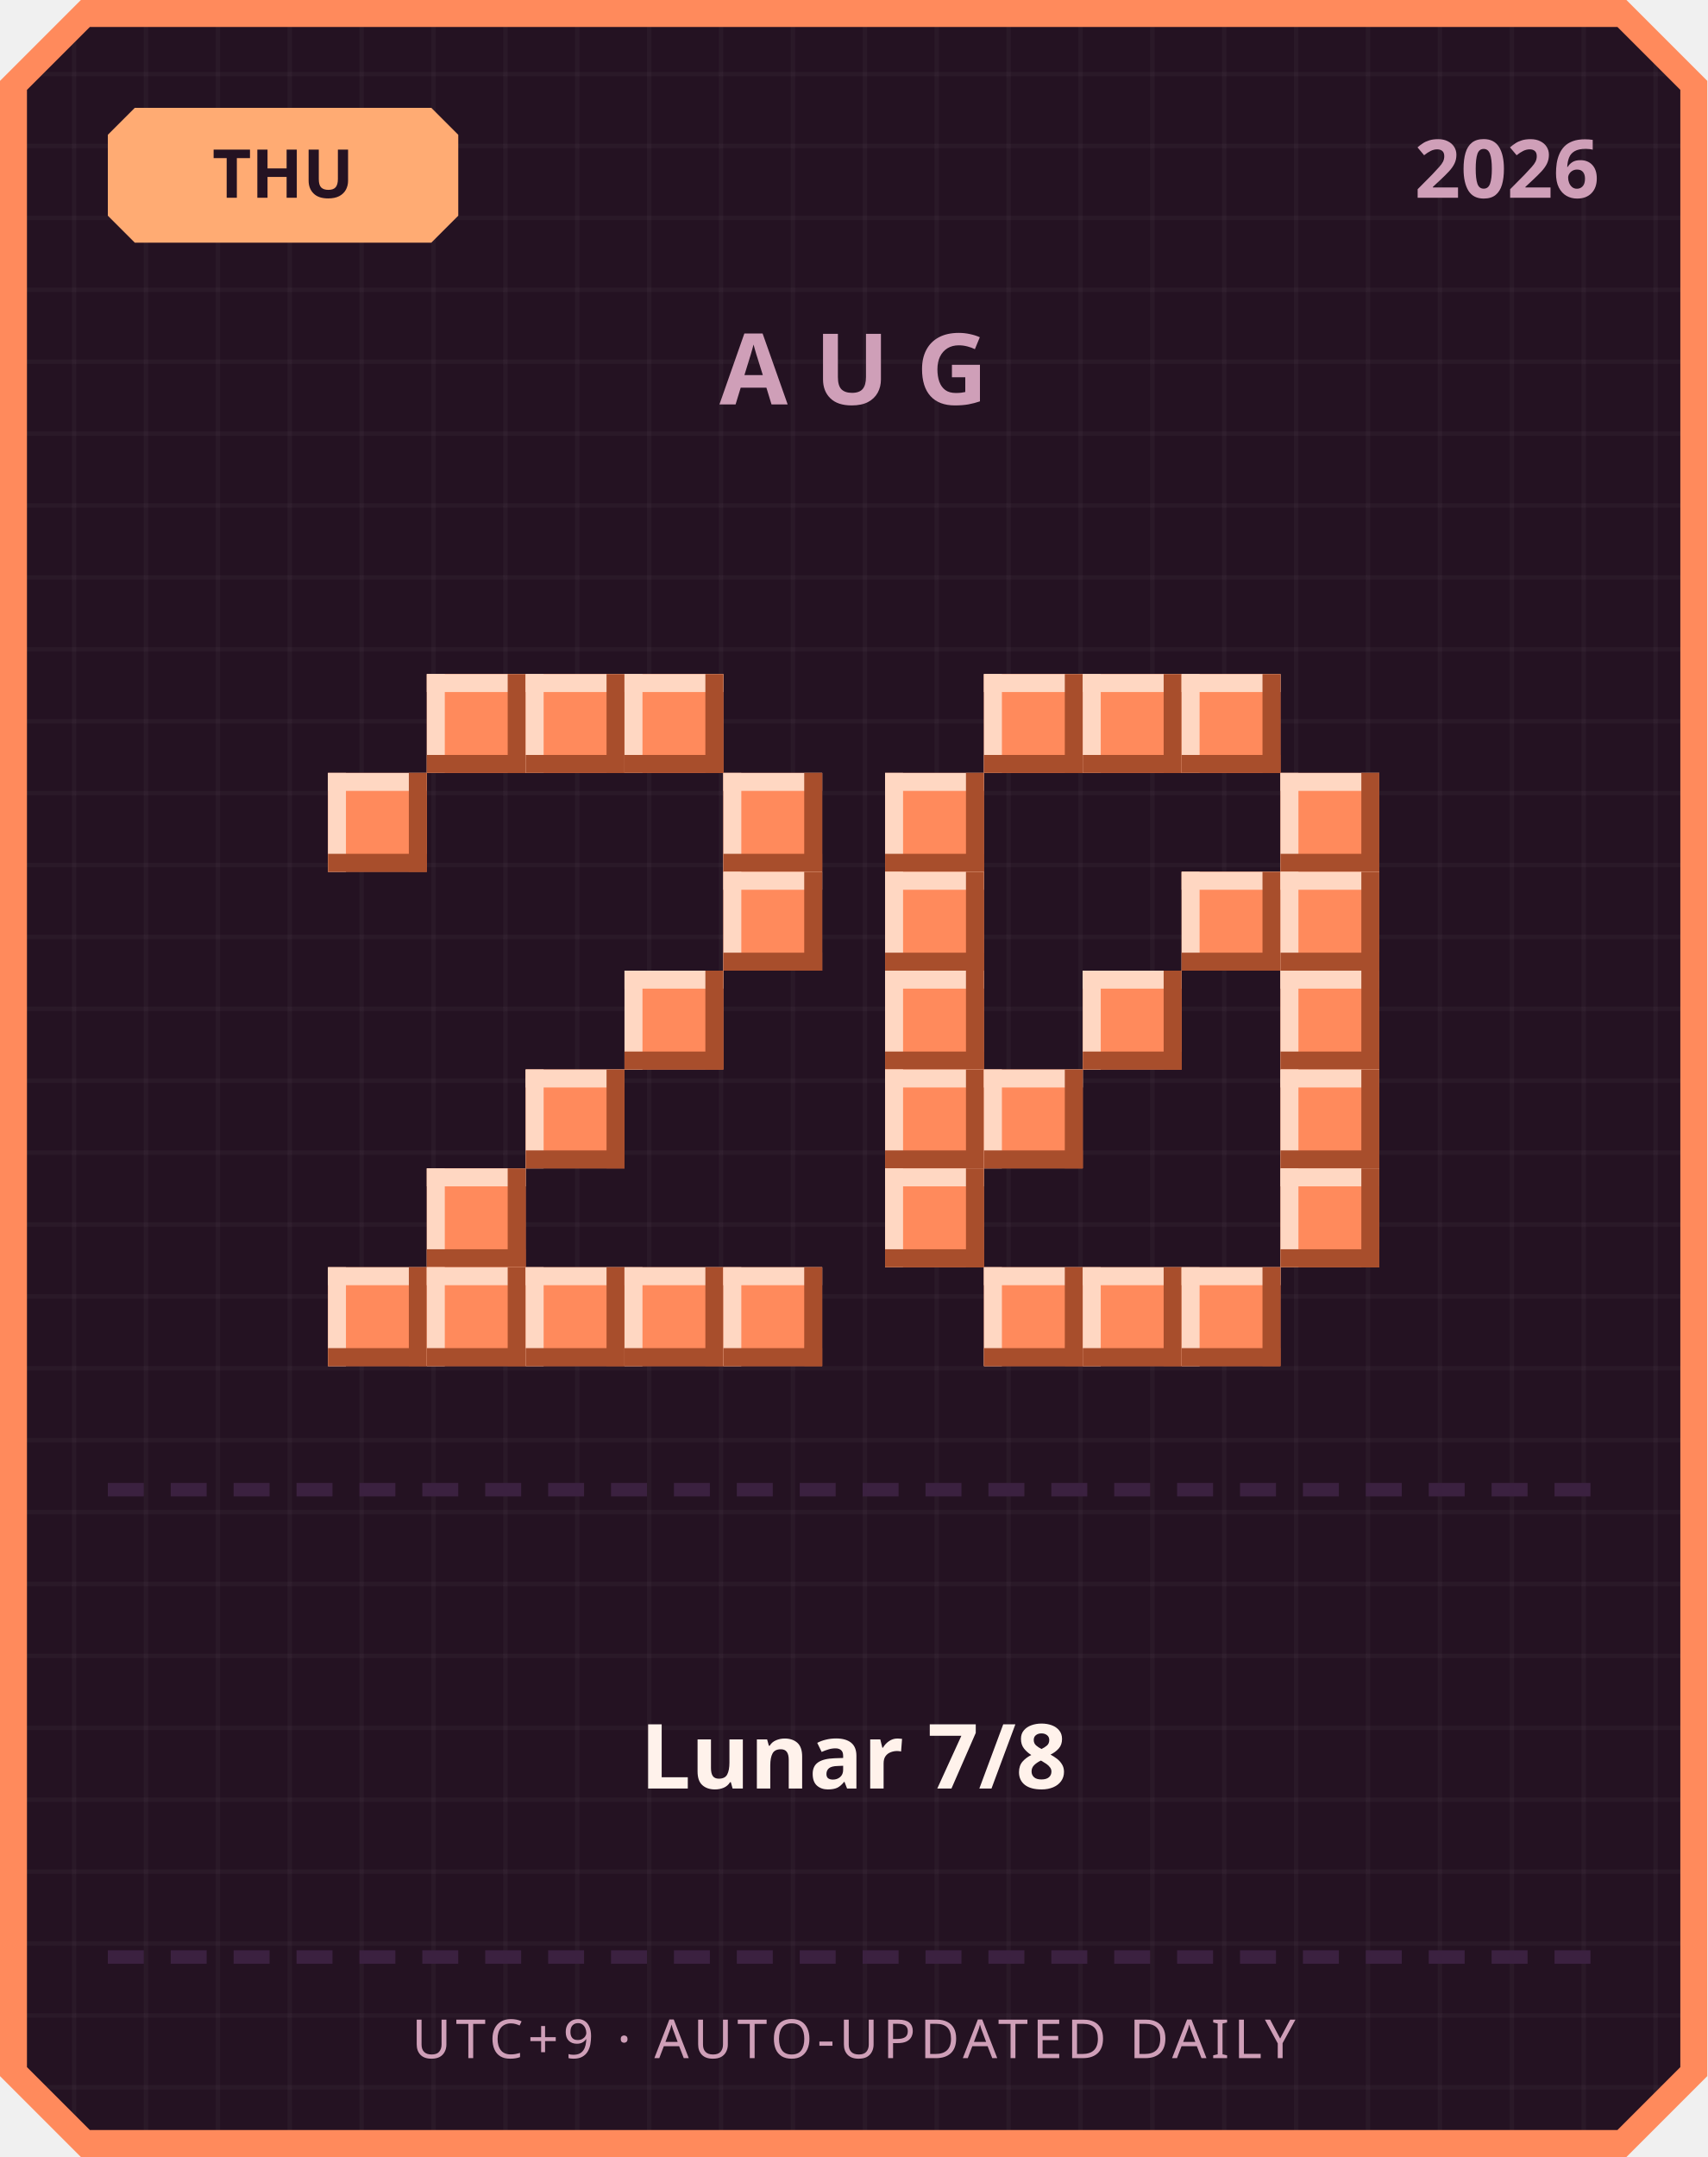
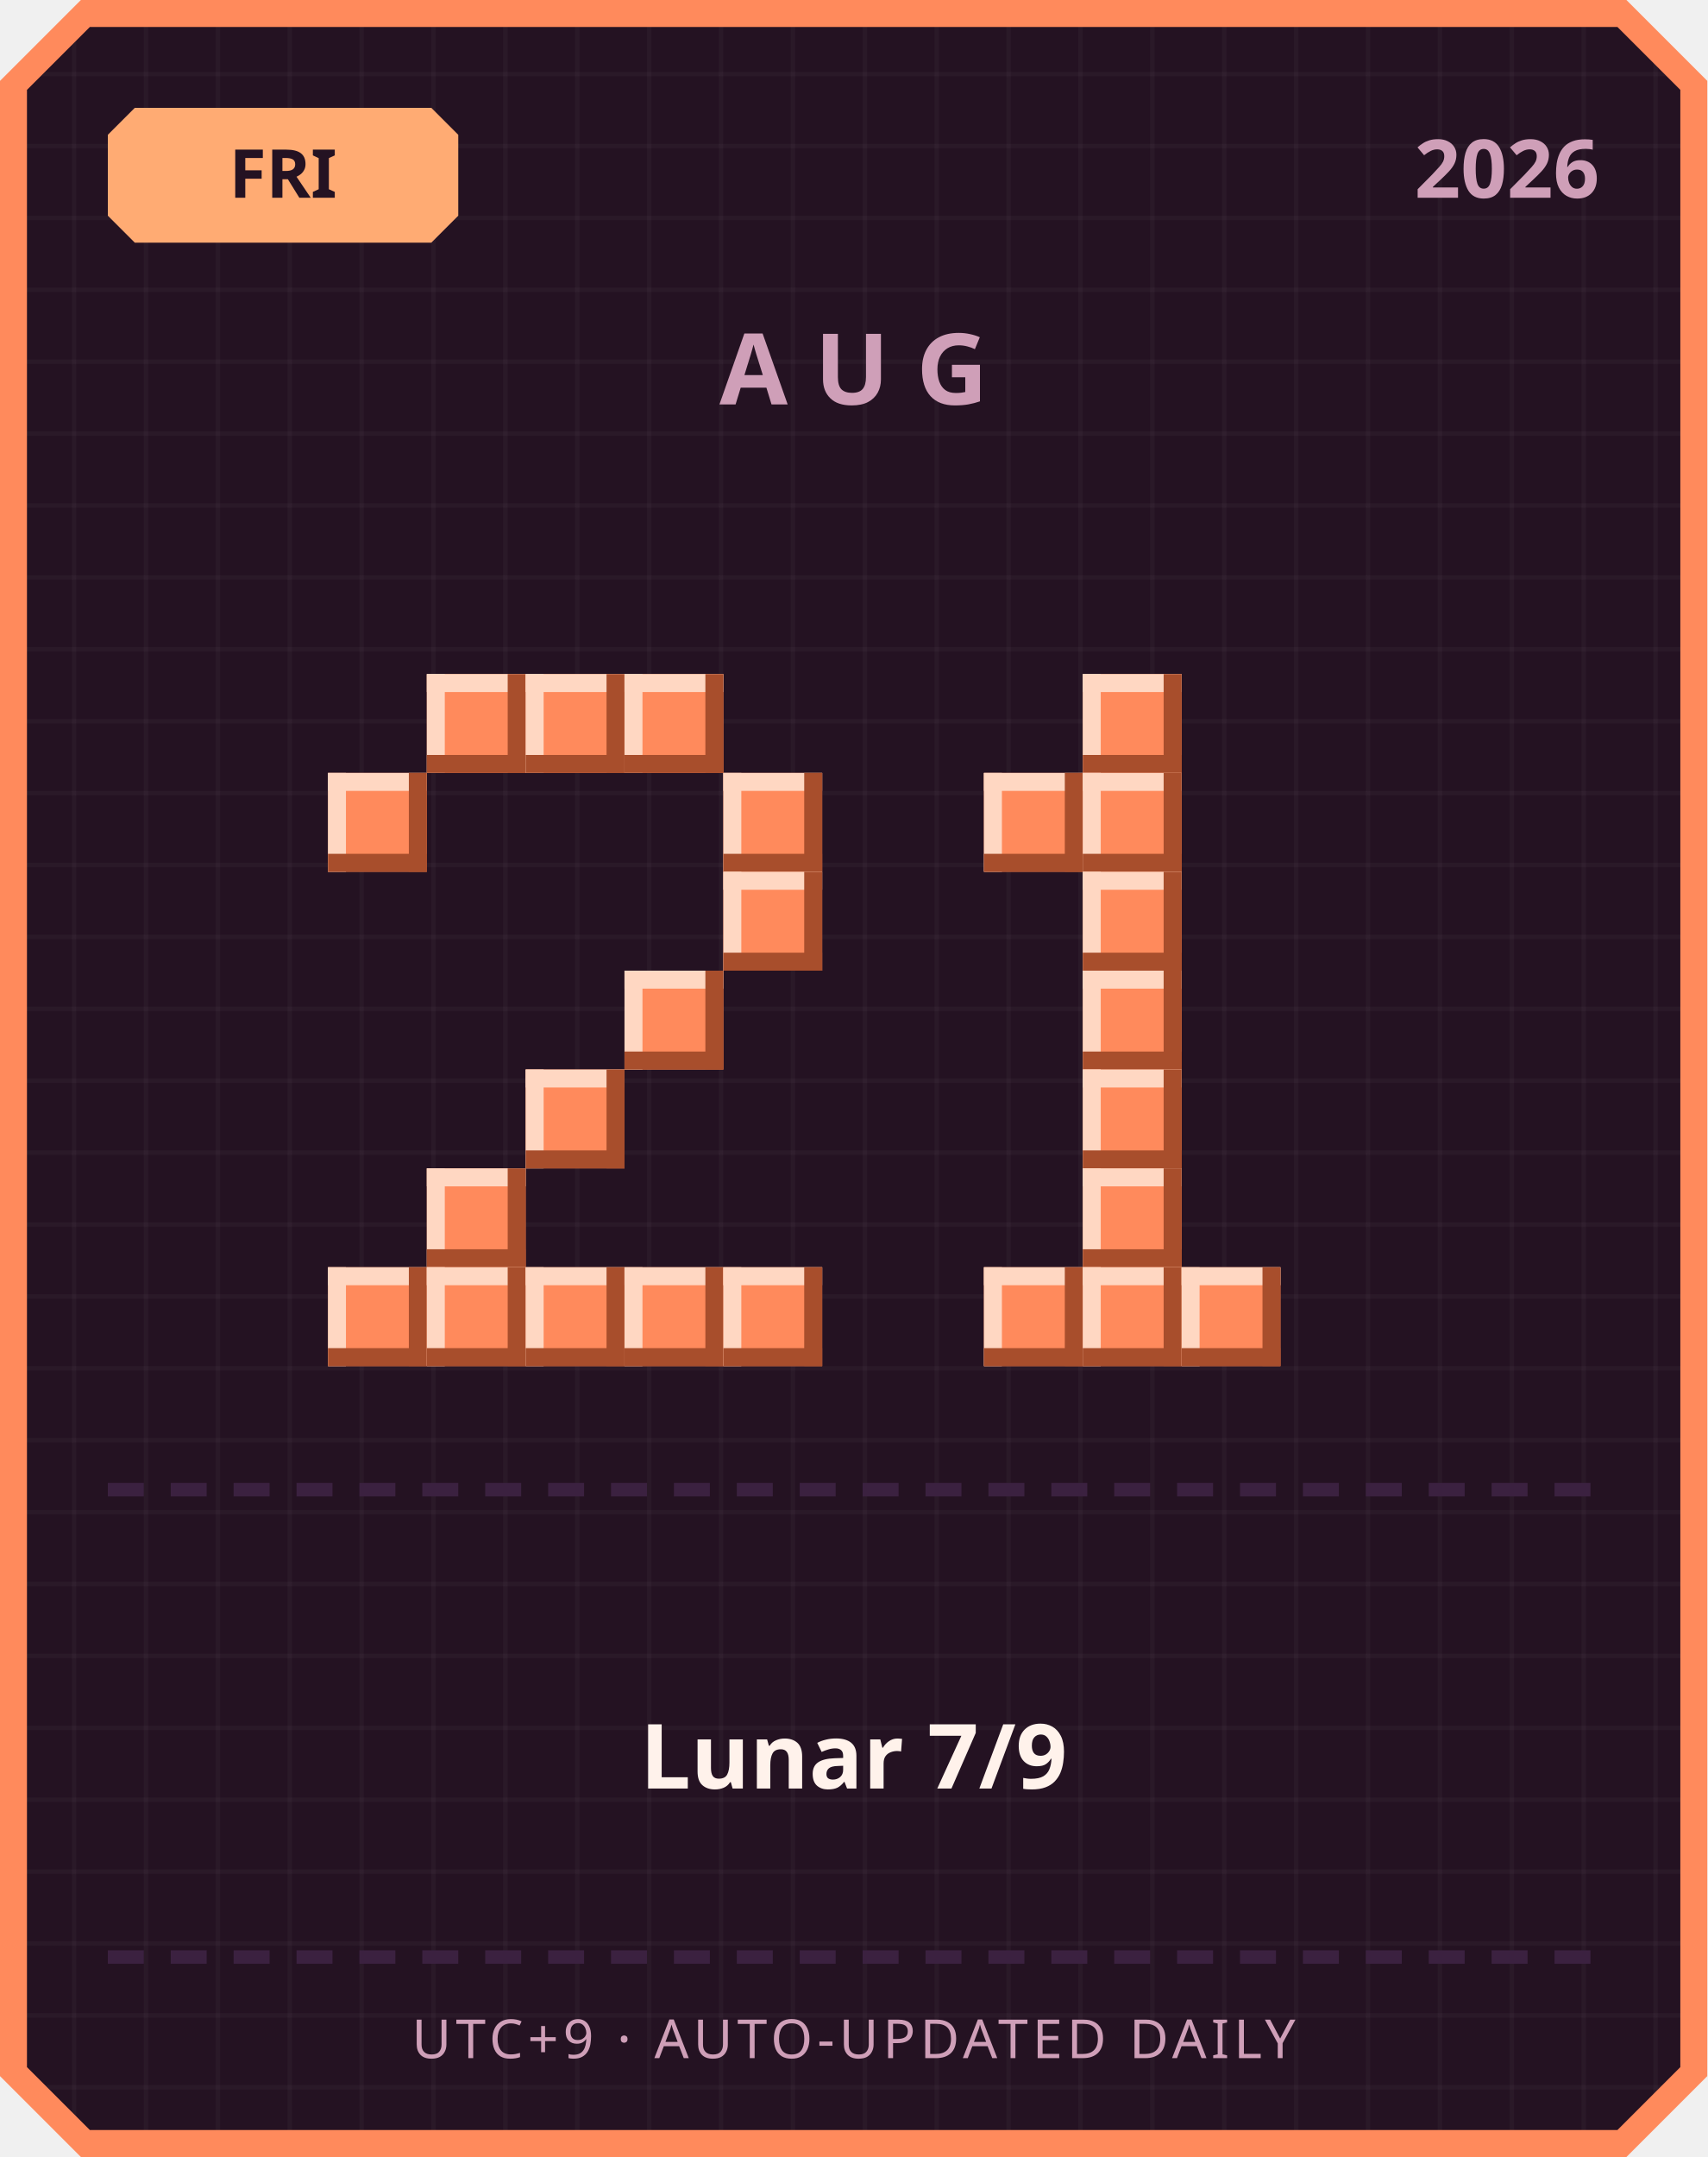
<svg xmlns="http://www.w3.org/2000/svg" width="380" height="480" viewBox="0 0 380 480">
  <defs>
    <pattern id="grid" width="16" height="16" patternUnits="userSpaceOnUse">
      <rect width="16" height="16" fill="#241222" />
      <rect width="1" height="16" fill="#ffffff" opacity="0.03" />
      <rect width="16" height="1" fill="#ffffff" opacity="0.03" />
    </pattern>
  </defs>
  <path d="M 18,0 L 362,0 L 380,18 L 380,462 L 362,480 L 18,480 L 0,462 L 0,18 Z" fill="#ff8a5c" />
  <path d="M 20,6 L 360,6 L 374,20 L 374,460 L 360,474 L 20,474 L 6,460 L 6,20 Z" fill="url(#grid)" />
  <path d="M 30,24 L 96,24 L 102,30 L 102,48 L 96,54 L 30,54 L 24,48 L 24,30 Z" fill="#ffab73" />
-   <text x="63" y="44" text-anchor="middle" font-family="'Segoe UI', sans-serif" font-size="15" font-weight="700" fill="#241222">THU</text>
+   <text x="63" y="44" text-anchor="middle" font-family="'Segoe UI', sans-serif" font-size="15" font-weight="700" fill="#241222">FRI</text>
  <text x="356" y="44" text-anchor="end" font-family="'Segoe UI', sans-serif" font-size="18" font-weight="700" fill="#cf9fb8">2026</text>
  <text x="190" y="90" text-anchor="middle" font-family="'Segoe UI', sans-serif" font-size="22" font-weight="700" letter-spacing="6" fill="#cf9fb8">AUG</text>
  <rect x="95" y="150" width="22" height="22" fill="#ff8a5c" />
  <rect x="95" y="150" width="22" height="4" fill="#ffd7c2" />
  <rect x="95" y="150" width="4" height="22" fill="#ffd7c2" />
  <rect x="95" y="168" width="22" height="4" fill="#a84e2c" />
  <rect x="113" y="150" width="4" height="22" fill="#a84e2c" />
  <rect x="117" y="150" width="22" height="22" fill="#ff8a5c" />
  <rect x="117" y="150" width="22" height="4" fill="#ffd7c2" />
  <rect x="117" y="150" width="4" height="22" fill="#ffd7c2" />
  <rect x="117" y="168" width="22" height="4" fill="#a84e2c" />
  <rect x="135" y="150" width="4" height="22" fill="#a84e2c" />
  <rect x="139" y="150" width="22" height="22" fill="#ff8a5c" />
  <rect x="139" y="150" width="22" height="4" fill="#ffd7c2" />
  <rect x="139" y="150" width="4" height="22" fill="#ffd7c2" />
  <rect x="139" y="168" width="22" height="4" fill="#a84e2c" />
  <rect x="157" y="150" width="4" height="22" fill="#a84e2c" />
  <rect x="73" y="172" width="22" height="22" fill="#ff8a5c" />
  <rect x="73" y="172" width="22" height="4" fill="#ffd7c2" />
  <rect x="73" y="172" width="4" height="22" fill="#ffd7c2" />
  <rect x="73" y="190" width="22" height="4" fill="#a84e2c" />
  <rect x="91" y="172" width="4" height="22" fill="#a84e2c" />
  <rect x="161" y="172" width="22" height="22" fill="#ff8a5c" />
  <rect x="161" y="172" width="22" height="4" fill="#ffd7c2" />
  <rect x="161" y="172" width="4" height="22" fill="#ffd7c2" />
  <rect x="161" y="190" width="22" height="4" fill="#a84e2c" />
  <rect x="179" y="172" width="4" height="22" fill="#a84e2c" />
  <rect x="161" y="194" width="22" height="22" fill="#ff8a5c" />
  <rect x="161" y="194" width="22" height="4" fill="#ffd7c2" />
  <rect x="161" y="194" width="4" height="22" fill="#ffd7c2" />
  <rect x="161" y="212" width="22" height="4" fill="#a84e2c" />
  <rect x="179" y="194" width="4" height="22" fill="#a84e2c" />
  <rect x="139" y="216" width="22" height="22" fill="#ff8a5c" />
  <rect x="139" y="216" width="22" height="4" fill="#ffd7c2" />
  <rect x="139" y="216" width="4" height="22" fill="#ffd7c2" />
  <rect x="139" y="234" width="22" height="4" fill="#a84e2c" />
  <rect x="157" y="216" width="4" height="22" fill="#a84e2c" />
  <rect x="117" y="238" width="22" height="22" fill="#ff8a5c" />
  <rect x="117" y="238" width="22" height="4" fill="#ffd7c2" />
  <rect x="117" y="238" width="4" height="22" fill="#ffd7c2" />
  <rect x="117" y="256" width="22" height="4" fill="#a84e2c" />
  <rect x="135" y="238" width="4" height="22" fill="#a84e2c" />
  <rect x="95" y="260" width="22" height="22" fill="#ff8a5c" />
  <rect x="95" y="260" width="22" height="4" fill="#ffd7c2" />
  <rect x="95" y="260" width="4" height="22" fill="#ffd7c2" />
  <rect x="95" y="278" width="22" height="4" fill="#a84e2c" />
  <rect x="113" y="260" width="4" height="22" fill="#a84e2c" />
  <rect x="73" y="282" width="22" height="22" fill="#ff8a5c" />
  <rect x="73" y="282" width="22" height="4" fill="#ffd7c2" />
  <rect x="73" y="282" width="4" height="22" fill="#ffd7c2" />
  <rect x="73" y="300" width="22" height="4" fill="#a84e2c" />
  <rect x="91" y="282" width="4" height="22" fill="#a84e2c" />
  <rect x="95" y="282" width="22" height="22" fill="#ff8a5c" />
  <rect x="95" y="282" width="22" height="4" fill="#ffd7c2" />
  <rect x="95" y="282" width="4" height="22" fill="#ffd7c2" />
  <rect x="95" y="300" width="22" height="4" fill="#a84e2c" />
  <rect x="113" y="282" width="4" height="22" fill="#a84e2c" />
  <rect x="117" y="282" width="22" height="22" fill="#ff8a5c" />
  <rect x="117" y="282" width="22" height="4" fill="#ffd7c2" />
  <rect x="117" y="282" width="4" height="22" fill="#ffd7c2" />
  <rect x="117" y="300" width="22" height="4" fill="#a84e2c" />
  <rect x="135" y="282" width="4" height="22" fill="#a84e2c" />
  <rect x="139" y="282" width="22" height="22" fill="#ff8a5c" />
  <rect x="139" y="282" width="22" height="4" fill="#ffd7c2" />
  <rect x="139" y="282" width="4" height="22" fill="#ffd7c2" />
  <rect x="139" y="300" width="22" height="4" fill="#a84e2c" />
  <rect x="157" y="282" width="4" height="22" fill="#a84e2c" />
  <rect x="161" y="282" width="22" height="22" fill="#ff8a5c" />
  <rect x="161" y="282" width="22" height="4" fill="#ffd7c2" />
  <rect x="161" y="282" width="4" height="22" fill="#ffd7c2" />
  <rect x="161" y="300" width="22" height="4" fill="#a84e2c" />
  <rect x="179" y="282" width="4" height="22" fill="#a84e2c" />
-   <rect x="219" y="150" width="22" height="22" fill="#ff8a5c" />
-   <rect x="219" y="150" width="22" height="4" fill="#ffd7c2" />
-   <rect x="219" y="150" width="4" height="22" fill="#ffd7c2" />
-   <rect x="219" y="168" width="22" height="4" fill="#a84e2c" />
-   <rect x="237" y="150" width="4" height="22" fill="#a84e2c" />
  <rect x="241" y="150" width="22" height="22" fill="#ff8a5c" />
  <rect x="241" y="150" width="22" height="4" fill="#ffd7c2" />
  <rect x="241" y="150" width="4" height="22" fill="#ffd7c2" />
  <rect x="241" y="168" width="22" height="4" fill="#a84e2c" />
  <rect x="259" y="150" width="4" height="22" fill="#a84e2c" />
-   <rect x="263" y="150" width="22" height="22" fill="#ff8a5c" />
-   <rect x="263" y="150" width="22" height="4" fill="#ffd7c2" />
-   <rect x="263" y="150" width="4" height="22" fill="#ffd7c2" />
-   <rect x="263" y="168" width="22" height="4" fill="#a84e2c" />
-   <rect x="281" y="150" width="4" height="22" fill="#a84e2c" />
-   <rect x="197" y="172" width="22" height="22" fill="#ff8a5c" />
-   <rect x="197" y="172" width="22" height="4" fill="#ffd7c2" />
-   <rect x="197" y="172" width="4" height="22" fill="#ffd7c2" />
-   <rect x="197" y="190" width="22" height="4" fill="#a84e2c" />
-   <rect x="215" y="172" width="4" height="22" fill="#a84e2c" />
-   <rect x="285" y="172" width="22" height="22" fill="#ff8a5c" />
-   <rect x="285" y="172" width="22" height="4" fill="#ffd7c2" />
-   <rect x="285" y="172" width="4" height="22" fill="#ffd7c2" />
-   <rect x="285" y="190" width="22" height="4" fill="#a84e2c" />
-   <rect x="303" y="172" width="4" height="22" fill="#a84e2c" />
-   <rect x="197" y="194" width="22" height="22" fill="#ff8a5c" />
-   <rect x="197" y="194" width="22" height="4" fill="#ffd7c2" />
-   <rect x="197" y="194" width="4" height="22" fill="#ffd7c2" />
-   <rect x="197" y="212" width="22" height="4" fill="#a84e2c" />
-   <rect x="215" y="194" width="4" height="22" fill="#a84e2c" />
-   <rect x="263" y="194" width="22" height="22" fill="#ff8a5c" />
-   <rect x="263" y="194" width="22" height="4" fill="#ffd7c2" />
-   <rect x="263" y="194" width="4" height="22" fill="#ffd7c2" />
-   <rect x="263" y="212" width="22" height="4" fill="#a84e2c" />
-   <rect x="281" y="194" width="4" height="22" fill="#a84e2c" />
-   <rect x="285" y="194" width="22" height="22" fill="#ff8a5c" />
-   <rect x="285" y="194" width="22" height="4" fill="#ffd7c2" />
-   <rect x="285" y="194" width="4" height="22" fill="#ffd7c2" />
-   <rect x="285" y="212" width="22" height="4" fill="#a84e2c" />
-   <rect x="303" y="194" width="4" height="22" fill="#a84e2c" />
-   <rect x="197" y="216" width="22" height="22" fill="#ff8a5c" />
-   <rect x="197" y="216" width="22" height="4" fill="#ffd7c2" />
-   <rect x="197" y="216" width="4" height="22" fill="#ffd7c2" />
-   <rect x="197" y="234" width="22" height="4" fill="#a84e2c" />
-   <rect x="215" y="216" width="4" height="22" fill="#a84e2c" />
+   <rect x="219" y="172" width="22" height="22" fill="#ff8a5c" />
+   <rect x="219" y="172" width="22" height="4" fill="#ffd7c2" />
+   <rect x="219" y="172" width="4" height="22" fill="#ffd7c2" />
+   <rect x="219" y="190" width="22" height="4" fill="#a84e2c" />
+   <rect x="237" y="172" width="4" height="22" fill="#a84e2c" />
+   <rect x="241" y="172" width="22" height="22" fill="#ff8a5c" />
+   <rect x="241" y="172" width="22" height="4" fill="#ffd7c2" />
+   <rect x="241" y="172" width="4" height="22" fill="#ffd7c2" />
+   <rect x="241" y="190" width="22" height="4" fill="#a84e2c" />
+   <rect x="259" y="172" width="4" height="22" fill="#a84e2c" />
+   <rect x="241" y="194" width="22" height="22" fill="#ff8a5c" />
+   <rect x="241" y="194" width="22" height="4" fill="#ffd7c2" />
+   <rect x="241" y="194" width="4" height="22" fill="#ffd7c2" />
+   <rect x="241" y="212" width="22" height="4" fill="#a84e2c" />
+   <rect x="259" y="194" width="4" height="22" fill="#a84e2c" />
  <rect x="241" y="216" width="22" height="22" fill="#ff8a5c" />
  <rect x="241" y="216" width="22" height="4" fill="#ffd7c2" />
  <rect x="241" y="216" width="4" height="22" fill="#ffd7c2" />
  <rect x="241" y="234" width="22" height="4" fill="#a84e2c" />
  <rect x="259" y="216" width="4" height="22" fill="#a84e2c" />
-   <rect x="285" y="216" width="22" height="22" fill="#ff8a5c" />
-   <rect x="285" y="216" width="22" height="4" fill="#ffd7c2" />
-   <rect x="285" y="216" width="4" height="22" fill="#ffd7c2" />
-   <rect x="285" y="234" width="22" height="4" fill="#a84e2c" />
-   <rect x="303" y="216" width="4" height="22" fill="#a84e2c" />
-   <rect x="197" y="238" width="22" height="22" fill="#ff8a5c" />
-   <rect x="197" y="238" width="22" height="4" fill="#ffd7c2" />
-   <rect x="197" y="238" width="4" height="22" fill="#ffd7c2" />
-   <rect x="197" y="256" width="22" height="4" fill="#a84e2c" />
-   <rect x="215" y="238" width="4" height="22" fill="#a84e2c" />
-   <rect x="219" y="238" width="22" height="22" fill="#ff8a5c" />
-   <rect x="219" y="238" width="22" height="4" fill="#ffd7c2" />
-   <rect x="219" y="238" width="4" height="22" fill="#ffd7c2" />
-   <rect x="219" y="256" width="22" height="4" fill="#a84e2c" />
-   <rect x="237" y="238" width="4" height="22" fill="#a84e2c" />
-   <rect x="285" y="238" width="22" height="22" fill="#ff8a5c" />
-   <rect x="285" y="238" width="22" height="4" fill="#ffd7c2" />
-   <rect x="285" y="238" width="4" height="22" fill="#ffd7c2" />
-   <rect x="285" y="256" width="22" height="4" fill="#a84e2c" />
-   <rect x="303" y="238" width="4" height="22" fill="#a84e2c" />
-   <rect x="197" y="260" width="22" height="22" fill="#ff8a5c" />
-   <rect x="197" y="260" width="22" height="4" fill="#ffd7c2" />
-   <rect x="197" y="260" width="4" height="22" fill="#ffd7c2" />
-   <rect x="197" y="278" width="22" height="4" fill="#a84e2c" />
-   <rect x="215" y="260" width="4" height="22" fill="#a84e2c" />
-   <rect x="285" y="260" width="22" height="22" fill="#ff8a5c" />
-   <rect x="285" y="260" width="22" height="4" fill="#ffd7c2" />
-   <rect x="285" y="260" width="4" height="22" fill="#ffd7c2" />
-   <rect x="285" y="278" width="22" height="4" fill="#a84e2c" />
-   <rect x="303" y="260" width="4" height="22" fill="#a84e2c" />
+   <rect x="241" y="238" width="22" height="22" fill="#ff8a5c" />
+   <rect x="241" y="238" width="22" height="4" fill="#ffd7c2" />
+   <rect x="241" y="238" width="4" height="22" fill="#ffd7c2" />
+   <rect x="241" y="256" width="22" height="4" fill="#a84e2c" />
+   <rect x="259" y="238" width="4" height="22" fill="#a84e2c" />
+   <rect x="241" y="260" width="22" height="22" fill="#ff8a5c" />
+   <rect x="241" y="260" width="22" height="4" fill="#ffd7c2" />
+   <rect x="241" y="260" width="4" height="22" fill="#ffd7c2" />
+   <rect x="241" y="278" width="22" height="4" fill="#a84e2c" />
+   <rect x="259" y="260" width="4" height="22" fill="#a84e2c" />
  <rect x="219" y="282" width="22" height="22" fill="#ff8a5c" />
  <rect x="219" y="282" width="22" height="4" fill="#ffd7c2" />
  <rect x="219" y="282" width="4" height="22" fill="#ffd7c2" />
  <rect x="219" y="300" width="22" height="4" fill="#a84e2c" />
  <rect x="237" y="282" width="4" height="22" fill="#a84e2c" />
  <rect x="241" y="282" width="22" height="22" fill="#ff8a5c" />
  <rect x="241" y="282" width="22" height="4" fill="#ffd7c2" />
  <rect x="241" y="282" width="4" height="22" fill="#ffd7c2" />
  <rect x="241" y="300" width="22" height="4" fill="#a84e2c" />
  <rect x="259" y="282" width="4" height="22" fill="#a84e2c" />
  <rect x="263" y="282" width="22" height="22" fill="#ff8a5c" />
  <rect x="263" y="282" width="22" height="4" fill="#ffd7c2" />
  <rect x="263" y="282" width="4" height="22" fill="#ffd7c2" />
  <rect x="263" y="300" width="22" height="4" fill="#a84e2c" />
  <rect x="281" y="282" width="4" height="22" fill="#a84e2c" />
  <rect x="24" y="330" width="8" height="3" fill="#3b2140" />
  <rect x="38" y="330" width="8" height="3" fill="#3b2140" />
  <rect x="52" y="330" width="8" height="3" fill="#3b2140" />
  <rect x="66" y="330" width="8" height="3" fill="#3b2140" />
  <rect x="80" y="330" width="8" height="3" fill="#3b2140" />
  <rect x="94" y="330" width="8" height="3" fill="#3b2140" />
  <rect x="108" y="330" width="8" height="3" fill="#3b2140" />
  <rect x="122" y="330" width="8" height="3" fill="#3b2140" />
  <rect x="136" y="330" width="8" height="3" fill="#3b2140" />
  <rect x="150" y="330" width="8" height="3" fill="#3b2140" />
  <rect x="164" y="330" width="8" height="3" fill="#3b2140" />
  <rect x="178" y="330" width="8" height="3" fill="#3b2140" />
  <rect x="192" y="330" width="8" height="3" fill="#3b2140" />
  <rect x="206" y="330" width="8" height="3" fill="#3b2140" />
  <rect x="220" y="330" width="8" height="3" fill="#3b2140" />
  <rect x="234" y="330" width="8" height="3" fill="#3b2140" />
  <rect x="248" y="330" width="8" height="3" fill="#3b2140" />
  <rect x="262" y="330" width="8" height="3" fill="#3b2140" />
  <rect x="276" y="330" width="8" height="3" fill="#3b2140" />
  <rect x="290" y="330" width="8" height="3" fill="#3b2140" />
  <rect x="304" y="330" width="8" height="3" fill="#3b2140" />
  <rect x="318" y="330" width="8" height="3" fill="#3b2140" />
  <rect x="332" y="330" width="8" height="3" fill="#3b2140" />
  <rect x="346" y="330" width="8" height="3" fill="#3b2140" />
-   <text x="190" y="398" text-anchor="middle" font-family="'Segoe UI', 'Microsoft JhengHei', sans-serif" font-size="20" font-weight="700" fill="#fff2eb">Lunar 7/8</text>
+   <text x="190" y="398" text-anchor="middle" font-family="'Segoe UI', 'Microsoft JhengHei', sans-serif" font-size="20" font-weight="700" fill="#fff2eb">Lunar 7/9</text>
  <rect x="24" y="434" width="8" height="3" fill="#3b2140" />
  <rect x="38" y="434" width="8" height="3" fill="#3b2140" />
  <rect x="52" y="434" width="8" height="3" fill="#3b2140" />
  <rect x="66" y="434" width="8" height="3" fill="#3b2140" />
  <rect x="80" y="434" width="8" height="3" fill="#3b2140" />
  <rect x="94" y="434" width="8" height="3" fill="#3b2140" />
  <rect x="108" y="434" width="8" height="3" fill="#3b2140" />
  <rect x="122" y="434" width="8" height="3" fill="#3b2140" />
  <rect x="136" y="434" width="8" height="3" fill="#3b2140" />
  <rect x="150" y="434" width="8" height="3" fill="#3b2140" />
  <rect x="164" y="434" width="8" height="3" fill="#3b2140" />
  <rect x="178" y="434" width="8" height="3" fill="#3b2140" />
  <rect x="192" y="434" width="8" height="3" fill="#3b2140" />
  <rect x="206" y="434" width="8" height="3" fill="#3b2140" />
  <rect x="220" y="434" width="8" height="3" fill="#3b2140" />
  <rect x="234" y="434" width="8" height="3" fill="#3b2140" />
  <rect x="248" y="434" width="8" height="3" fill="#3b2140" />
  <rect x="262" y="434" width="8" height="3" fill="#3b2140" />
  <rect x="276" y="434" width="8" height="3" fill="#3b2140" />
  <rect x="290" y="434" width="8" height="3" fill="#3b2140" />
  <rect x="304" y="434" width="8" height="3" fill="#3b2140" />
  <rect x="318" y="434" width="8" height="3" fill="#3b2140" />
  <rect x="332" y="434" width="8" height="3" fill="#3b2140" />
  <rect x="346" y="434" width="8" height="3" fill="#3b2140" />
  <text x="190" y="458" text-anchor="middle" font-family="'Segoe UI', sans-serif" font-size="12" letter-spacing="1" fill="#cf9fb8">UTC+9 · AUTO-UPDATED DAILY</text>
</svg>
